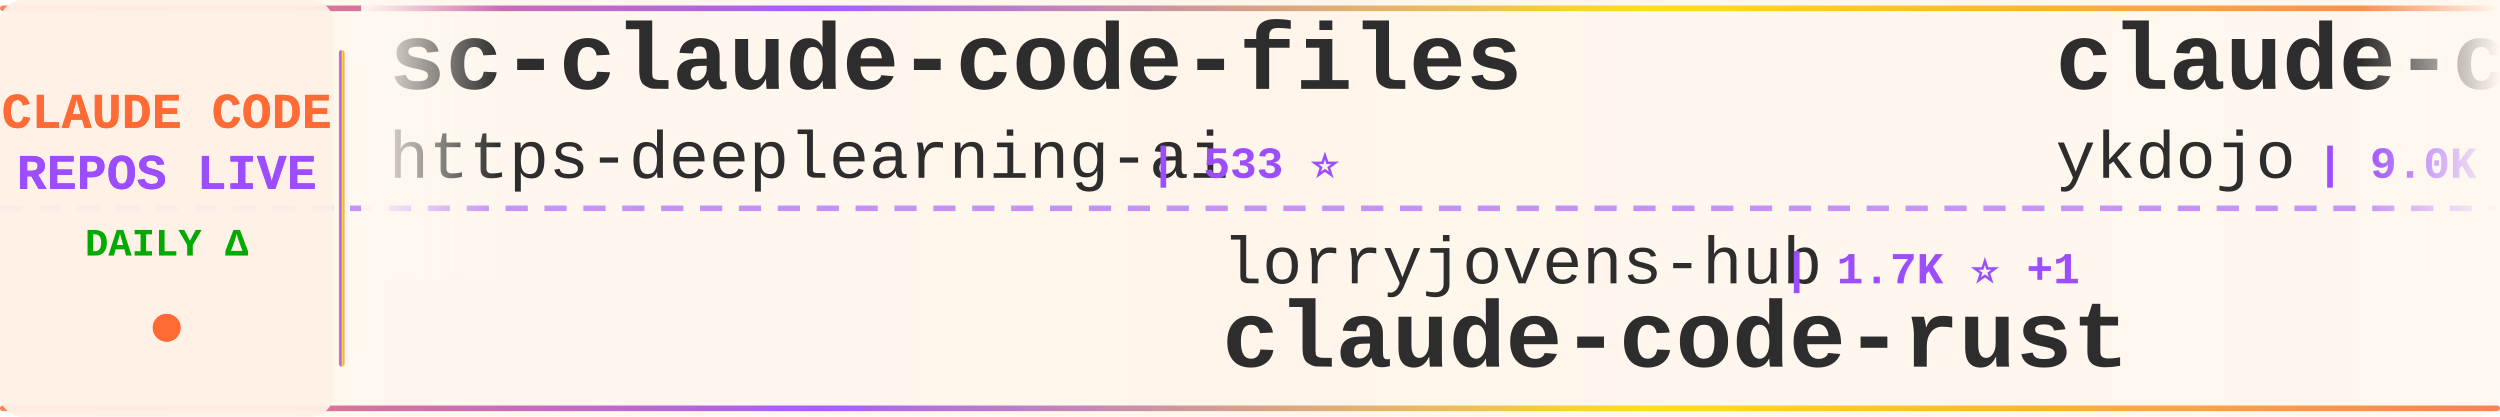
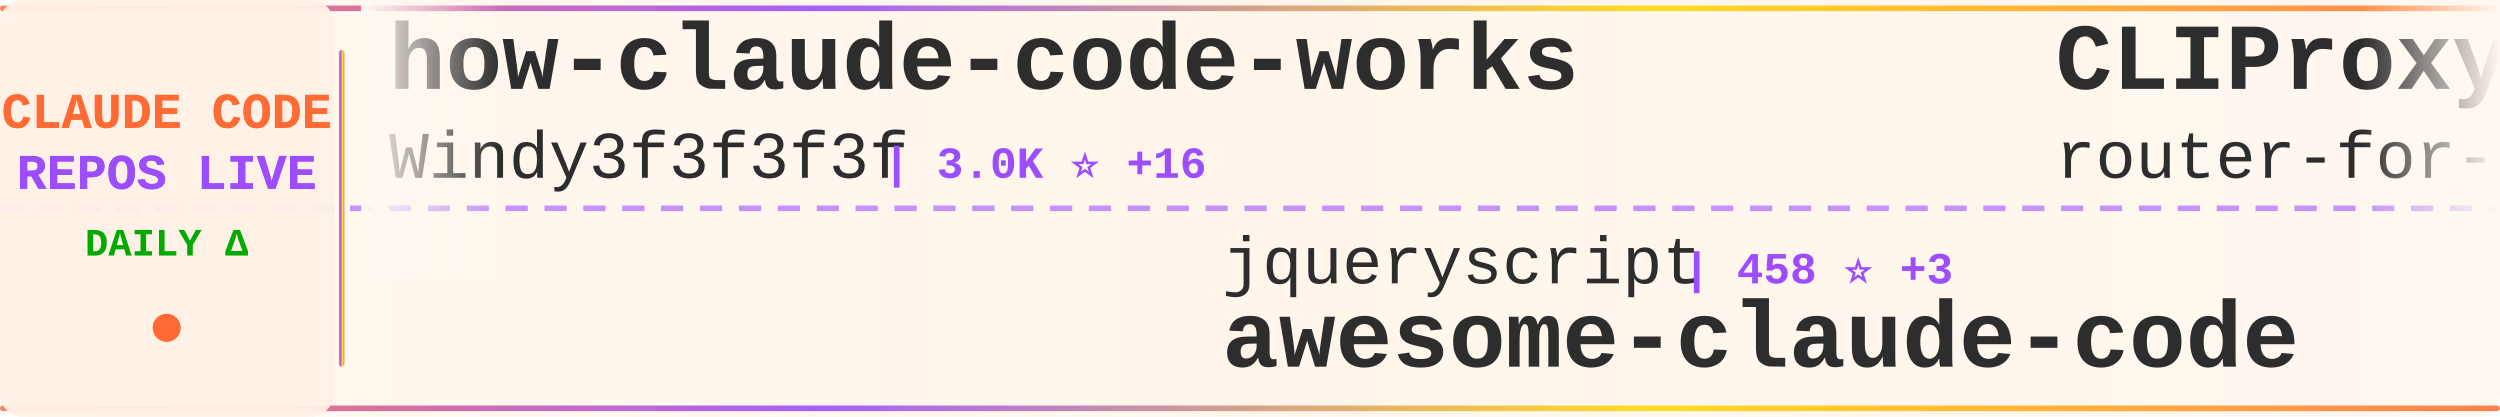
<svg xmlns="http://www.w3.org/2000/svg" width="900" height="150">
  <defs>
    <linearGradient id="tickerBg" x1="0%" y1="0%" x2="100%" y2="0%">
      <stop offset="0%" style="stop-color:#fff8f0;stop-opacity:0.98" />
      <stop offset="50%" style="stop-color:#fff5eb;stop-opacity:1" />
      <stop offset="100%" style="stop-color:#fff8f0;stop-opacity:0.98" />
    </linearGradient>
    <linearGradient id="borderGrad" x1="0%" y1="0%" x2="100%" y2="0%">
      <stop offset="0%" style="stop-color:#FF6B35;stop-opacity:0.85">
        <animate attributeName="stop-opacity" values="0.85;1;0.85" dur="2s" repeatCount="indefinite" />
      </stop>
      <stop offset="33%" style="stop-color:#9C4EFF;stop-opacity:0.9">
        <animate attributeName="stop-opacity" values="0.9;1;0.9" dur="2.2s" repeatCount="indefinite" />
      </stop>
      <stop offset="66%" style="stop-color:#FFD700;stop-opacity:0.85">
        <animate attributeName="stop-opacity" values="0.85;1;0.85" dur="1.8s" repeatCount="indefinite" />
      </stop>
      <stop offset="100%" style="stop-color:#FF6B35;stop-opacity:0.85">
        <animate attributeName="stop-opacity" values="0.85;1;0.85" dur="2s" repeatCount="indefinite" />
      </stop>
    </linearGradient>
    <filter id="textGlow">
      <feGaussianBlur stdDeviation="0.15" result="coloredBlur" />
      <feMerge>
        <feMergeNode in="coloredBlur" />
        <feMergeNode in="SourceGraphic" />
      </feMerge>
    </filter>
    <filter id="metricGlow">
      <feGaussianBlur stdDeviation="0.2" result="coloredBlur" />
      <feMerge>
        <feMergeNode in="coloredBlur" />
        <feMergeNode in="SourceGraphic" />
      </feMerge>
    </filter>
    <linearGradient id="leftFade" x1="0%" y1="0%" x2="100%" y2="0%">
      <stop offset="0%" style="stop-color:#fff8f0;stop-opacity:1" />
      <stop offset="100%" style="stop-color:#fff8f0;stop-opacity:0" />
    </linearGradient>
    <linearGradient id="rightFade" x1="0%" y1="0%" x2="100%" y2="0%">
      <stop offset="0%" style="stop-color:#fff8f0;stop-opacity:0" />
      <stop offset="100%" style="stop-color:#fff8f0;stop-opacity:1" />
    </linearGradient>
  </defs>
  <rect width="900" height="150" fill="url(#tickerBg)" rx="8" />
  <rect x="0" y="2" width="900" height="2" fill="url(#borderGrad)" rx="1" />
  <rect x="0" y="146" width="900" height="2" fill="url(#borderGrad)" rx="1" />
  <line x1="0" y1="75" x2="900" y2="75" stroke="#9C4EFF" stroke-width="2" stroke-dasharray="8 6" opacity="0.6" />
  <rect x="0" y="0" width="120" height="150" fill="#fff0e6" opacity="0.95" rx="8" />
  <text x="60" y="46" font-family="'Courier New', monospace" font-size="18" font-weight="bold" fill="#FF6B35" text-anchor="middle" filter="url(#textGlow)">
    CLAUDE CODE
  </text>
  <text x="60" y="68" font-family="'Courier New', monospace" font-size="18" font-weight="bold" fill="#9C4EFF" text-anchor="middle" filter="url(#textGlow)">
    REPOS LIVE
  </text>
  <text x="60" y="92" font-family="'Courier New', monospace" font-size="14" font-weight="bold" fill="#00aa00" text-anchor="middle">
    DAILY Δ
  </text>
  <circle cx="60" cy="118" r="5" fill="#FF6B35" filter="url(#metricGlow)">
    <animate attributeName="r" values="4;6;4" dur="1.5s" repeatCount="indefinite" />
    <animate attributeName="opacity" values="0.6;1;0.6" dur="1.5s" repeatCount="indefinite" />
  </circle>
  <rect x="122" y="18" width="2" height="114" fill="url(#borderGrad)" rx="1" />
  <clipPath id="tickerClip">
    <rect x="130" y="0" width="770" height="150" />
  </clipPath>
  <g clip-path="url(#tickerClip)">
    <g id="tickerItems">
      <animateTransform attributeName="transform" attributeType="XML" type="translate" from="0 0" to="-3000 0" dur="54s" repeatCount="indefinite" />
      <g transform="translate(0, 0)">
-         <text x="140" y="32" font-family="'Courier New', monospace" font-size="34" font-weight="bold" fill="#2d2d2d">sc-claude-code-files</text>
-         <text x="140" y="64" font-family="'Courier New', monospace" font-size="24" font-weight="normal" fill="#2d2d2d" opacity="1.0">https-deeplearning-ai</text>
-         <text x="414" y="64" font-family="'Courier New', monospace" font-size="16" font-weight="bold" fill="#9C4EFF"> | 533 ⭐</text>
+         <text x="140" y="32" font-family="'Courier New', monospace" font-size="34" font-weight="bold" fill="#2d2d2d">how-claude-code-works</text>
+         <text x="140" y="64" font-family="'Courier New', monospace" font-size="24" font-weight="normal" fill="#2d2d2d" opacity="1.0">Windy3f3f3f3f</text>
+         <text x="318" y="64" font-family="'Courier New', monospace" font-size="16" font-weight="bold" fill="#9C4EFF"> | 3.0K ⭐ +16</text>
      </g>
      <g transform="translate(300, 0)">
+         <text x="140" y="102" font-family="'Courier New', monospace" font-size="24" font-weight="normal" fill="#2d2d2d" opacity="1.0">jqueryscript</text>
+         <text x="306" y="102" font-family="'Courier New', monospace" font-size="16" font-weight="bold" fill="#9C4EFF"> | 458 ⭐ +3</text>
+         <text x="140" y="132" font-family="'Courier New', monospace" font-size="34" font-weight="bold" fill="#2d2d2d">awesome-claude-code</text>
+       </g>
+       <g transform="translate(600, 0)">
+         <text x="140" y="32" font-family="'Courier New', monospace" font-size="34" font-weight="bold" fill="#2d2d2d">CLIProxyAPI</text>
+         <text x="140" y="64" font-family="'Courier New', monospace" font-size="24" font-weight="normal" fill="#2d2d2d" opacity="1.0">router-for-me</text>
+         <text x="318" y="64" font-family="'Courier New', monospace" font-size="16" font-weight="bold" fill="#9C4EFF"> | 39.2K ⭐ +83</text>
+       </g>
+       <g transform="translate(900, 0)">
+         <text x="140" y="102" font-family="'Courier New', monospace" font-size="24" font-weight="normal" fill="#2d2d2d" opacity="1.0">ghuntley</text>
+         <text x="258" y="102" font-family="'Courier New', monospace" font-size="16" font-weight="bold" fill="#9C4EFF"> | 986 ⭐</text>
+         <text x="140" y="132" font-family="'Courier New', monospace" font-size="34" font-weight="bold" fill="#2d2d2d">claude-code-source-code-...</text>
+       </g>
+       <g transform="translate(1200, 0)">
+         <text x="140" y="32" font-family="'Courier New', monospace" font-size="34" font-weight="bold" fill="#2d2d2d">claude-code-tips</text>
+         <text x="140" y="64" font-family="'Courier New', monospace" font-size="24" font-weight="normal" fill="#2d2d2d" opacity="1.0">ykdojo</text>
+         <text x="234" y="64" font-family="'Courier New', monospace" font-size="16" font-weight="bold" fill="#9C4EFF"> | 9.0K ⭐ +10</text>
+       </g>
+       <g transform="translate(1500, 0)">
        <text x="140" y="102" font-family="'Courier New', monospace" font-size="24" font-weight="normal" fill="#2d2d2d" opacity="1.0">lorryjovens-hub</text>
        <text x="342" y="102" font-family="'Courier New', monospace" font-size="16" font-weight="bold" fill="#9C4EFF"> | 1.7K ⭐ +1</text>
        <text x="140" y="132" font-family="'Courier New', monospace" font-size="34" font-weight="bold" fill="#2d2d2d">claude-code-rust</text>
      </g>
-       <g transform="translate(600, 0)">
-         <text x="140" y="32" font-family="'Courier New', monospace" font-size="34" font-weight="bold" fill="#2d2d2d">claude-code-tips</text>
-         <text x="140" y="64" font-family="'Courier New', monospace" font-size="24" font-weight="normal" fill="#2d2d2d" opacity="1.0">ykdojo</text>
-         <text x="234" y="64" font-family="'Courier New', monospace" font-size="16" font-weight="bold" fill="#9C4EFF"> | 9.0K ⭐ +11</text>
+       <g transform="translate(1800, 0)">
+         <text x="140" y="32" font-family="'Courier New', monospace" font-size="34" font-weight="bold" fill="#2d2d2d">claude-code-source</text>
+         <text x="140" y="64" font-family="'Courier New', monospace" font-size="24" font-weight="normal" fill="#2d2d2d" opacity="1.0">AprilNEA</text>
+         <text x="258" y="64" font-family="'Courier New', monospace" font-size="16" font-weight="bold" fill="#9C4EFF"> | 387 ⭐</text>
      </g>
-       <g transform="translate(900, 0)">
-         <text x="140" y="102" font-family="'Courier New', monospace" font-size="24" font-weight="normal" fill="#2d2d2d" opacity="1.0">rohitg00</text>
-         <text x="258" y="102" font-family="'Courier New', monospace" font-size="16" font-weight="bold" fill="#9C4EFF"> | 2.2K ⭐ +4</text>
-         <text x="140" y="132" font-family="'Courier New', monospace" font-size="34" font-weight="bold" fill="#2d2d2d">awesome-claude-code-tool...</text>
+       <g transform="translate(2100, 0)">
+         <text x="140" y="102" font-family="'Courier New', monospace" font-size="24" font-weight="normal" fill="#2d2d2d" opacity="1.0">shanraisshan</text>
+         <text x="306" y="102" font-family="'Courier New', monospace" font-size="16" font-weight="bold" fill="#9C4EFF"> | 62.0K ⭐ +51</text>
+         <text x="140" y="132" font-family="'Courier New', monospace" font-size="34" font-weight="bold" fill="#2d2d2d">claude-code-best-practic...</text>
      </g>
-       <g transform="translate(1200, 0)">
+       <g transform="translate(2400, 0)">
+         <text x="140" y="32" font-family="'Courier New', monospace" font-size="34" font-weight="bold" fill="#2d2d2d">claude-code-workflows</text>
+         <text x="140" y="64" font-family="'Courier New', monospace" font-size="24" font-weight="normal" fill="#2d2d2d" opacity="1.0">OneRedOak</text>
+         <text x="270" y="64" font-family="'Courier New', monospace" font-size="16" font-weight="bold" fill="#9C4EFF"> | 3.9K ⭐ +1</text>
+       </g>
+       <g transform="translate(2700, 0)">
+         <text x="140" y="102" font-family="'Courier New', monospace" font-size="24" font-weight="normal" fill="#2d2d2d" opacity="1.0">alirezarezvani</text>
+         <text x="330" y="102" font-family="'Courier New', monospace" font-size="16" font-weight="bold" fill="#9C4EFF"> | 20.1K ⭐ +274</text>
+         <text x="140" y="132" font-family="'Courier New', monospace" font-size="34" font-weight="bold" fill="#2d2d2d">claude-skills</text>
+       </g>
+       <g transform="translate(3000, 0)">
+         <text x="140" y="32" font-family="'Courier New', monospace" font-size="34" font-weight="bold" fill="#2d2d2d">how-claude-code-works</text>
+         <text x="140" y="64" font-family="'Courier New', monospace" font-size="24" font-weight="normal" fill="#2d2d2d" opacity="1.0">Windy3f3f3f3f</text>
+         <text x="318" y="64" font-family="'Courier New', monospace" font-size="16" font-weight="bold" fill="#9C4EFF"> | 3.0K ⭐ +16</text>
+       </g>
+       <g transform="translate(3300, 0)">
+         <text x="140" y="102" font-family="'Courier New', monospace" font-size="24" font-weight="normal" fill="#2d2d2d" opacity="1.0">jqueryscript</text>
+         <text x="306" y="102" font-family="'Courier New', monospace" font-size="16" font-weight="bold" fill="#9C4EFF"> | 458 ⭐ +3</text>
+         <text x="140" y="132" font-family="'Courier New', monospace" font-size="34" font-weight="bold" fill="#2d2d2d">awesome-claude-code</text>
+       </g>
+       <g transform="translate(3600, 0)">
        <text x="140" y="32" font-family="'Courier New', monospace" font-size="34" font-weight="bold" fill="#2d2d2d">CLIProxyAPI</text>
        <text x="140" y="64" font-family="'Courier New', monospace" font-size="24" font-weight="normal" fill="#2d2d2d" opacity="1.0">router-for-me</text>
-         <text x="318" y="64" font-family="'Courier New', monospace" font-size="16" font-weight="bold" fill="#9C4EFF"> | 39.2K ⭐ +89</text>
-       </g>
-       <g transform="translate(1500, 0)">
-         <text x="140" y="102" font-family="'Courier New', monospace" font-size="24" font-weight="normal" fill="#2d2d2d" opacity="1.0">hangsman</text>
-         <text x="258" y="102" font-family="'Courier New', monospace" font-size="16" font-weight="bold" fill="#9C4EFF"> | 787 ⭐</text>
-         <text x="140" y="132" font-family="'Courier New', monospace" font-size="34" font-weight="bold" fill="#2d2d2d">claude-code-source</text>
-       </g>
-       <g transform="translate(1800, 0)">
-         <text x="140" y="32" font-family="'Courier New', monospace" font-size="34" font-weight="bold" fill="#2d2d2d">free-claude-code</text>
-         <text x="140" y="64" font-family="'Courier New', monospace" font-size="24" font-weight="normal" fill="#2d2d2d" opacity="1.0">Alishahryar1</text>
-         <text x="306" y="64" font-family="'Courier New', monospace" font-size="16" font-weight="bold" fill="#9C4EFF"> | 38.6K ⭐ +152</text>
-       </g>
-       <g transform="translate(2100, 0)">
-         <text x="140" y="102" font-family="'Courier New', monospace" font-size="24" font-weight="normal" fill="#2d2d2d" opacity="1.0">sugyan</text>
-         <text x="234" y="102" font-family="'Courier New', monospace" font-size="16" font-weight="bold" fill="#9C4EFF"> | 1.1K ⭐</text>
-         <text x="140" y="132" font-family="'Courier New', monospace" font-size="34" font-weight="bold" fill="#2d2d2d">claude-code-webui</text>
-       </g>
-       <g transform="translate(2400, 0)">
-         <text x="140" y="32" font-family="'Courier New', monospace" font-size="34" font-weight="bold" fill="#2d2d2d">claude-code-from-scratch</text>
-         <text x="140" y="64" font-family="'Courier New', monospace" font-size="24" font-weight="normal" fill="#2d2d2d" opacity="1.0">Windy3f3f3f3f</text>
-         <text x="318" y="64" font-family="'Courier New', monospace" font-size="16" font-weight="bold" fill="#9C4EFF"> | 2.1K ⭐ +14</text>
-       </g>
-       <g transform="translate(2700, 0)">
-         <text x="140" y="102" font-family="'Courier New', monospace" font-size="24" font-weight="normal" fill="#2d2d2d" opacity="1.0">disler</text>
-         <text x="234" y="102" font-family="'Courier New', monospace" font-size="16" font-weight="bold" fill="#9C4EFF"> | 1.4K ⭐</text>
-         <text x="140" y="132" font-family="'Courier New', monospace" font-size="34" font-weight="bold" fill="#2d2d2d">pi-vs-claude-code</text>
-       </g>
-       <g transform="translate(3000, 0)">
-         <text x="140" y="32" font-family="'Courier New', monospace" font-size="34" font-weight="bold" fill="#2d2d2d">sc-claude-code-files</text>
-         <text x="140" y="64" font-family="'Courier New', monospace" font-size="24" font-weight="normal" fill="#2d2d2d" opacity="1.0">https-deeplearning-ai</text>
-         <text x="414" y="64" font-family="'Courier New', monospace" font-size="16" font-weight="bold" fill="#9C4EFF"> | 533 ⭐</text>
-       </g>
-       <g transform="translate(3300, 0)">
-         <text x="140" y="102" font-family="'Courier New', monospace" font-size="24" font-weight="normal" fill="#2d2d2d" opacity="1.0">lorryjovens-hub</text>
-         <text x="342" y="102" font-family="'Courier New', monospace" font-size="16" font-weight="bold" fill="#9C4EFF"> | 1.7K ⭐ +1</text>
-         <text x="140" y="132" font-family="'Courier New', monospace" font-size="34" font-weight="bold" fill="#2d2d2d">claude-code-rust</text>
-       </g>
-       <g transform="translate(3600, 0)">
-         <text x="140" y="32" font-family="'Courier New', monospace" font-size="34" font-weight="bold" fill="#2d2d2d">claude-code-tips</text>
-         <text x="140" y="64" font-family="'Courier New', monospace" font-size="24" font-weight="normal" fill="#2d2d2d" opacity="1.0">ykdojo</text>
-         <text x="234" y="64" font-family="'Courier New', monospace" font-size="16" font-weight="bold" fill="#9C4EFF"> | 9.0K ⭐ +11</text>
+         <text x="318" y="64" font-family="'Courier New', monospace" font-size="16" font-weight="bold" fill="#9C4EFF"> | 39.2K ⭐ +83</text>
      </g>
      <g transform="translate(3900, 0)">
-         <text x="140" y="102" font-family="'Courier New', monospace" font-size="24" font-weight="normal" fill="#2d2d2d" opacity="1.0">rohitg00</text>
-         <text x="258" y="102" font-family="'Courier New', monospace" font-size="16" font-weight="bold" fill="#9C4EFF"> | 2.2K ⭐ +4</text>
-         <text x="140" y="132" font-family="'Courier New', monospace" font-size="34" font-weight="bold" fill="#2d2d2d">awesome-claude-code-tool...</text>
+         <text x="140" y="102" font-family="'Courier New', monospace" font-size="24" font-weight="normal" fill="#2d2d2d" opacity="1.0">ghuntley</text>
+         <text x="258" y="102" font-family="'Courier New', monospace" font-size="16" font-weight="bold" fill="#9C4EFF"> | 986 ⭐</text>
+         <text x="140" y="132" font-family="'Courier New', monospace" font-size="34" font-weight="bold" fill="#2d2d2d">claude-code-source-code-...</text>
      </g>
    </g>
  </g>
  <rect x="130" y="0" width="50" height="100" fill="url(#leftFade)" />
  <rect x="850" y="0" width="50" height="100" fill="url(#rightFade)" />
</svg>
